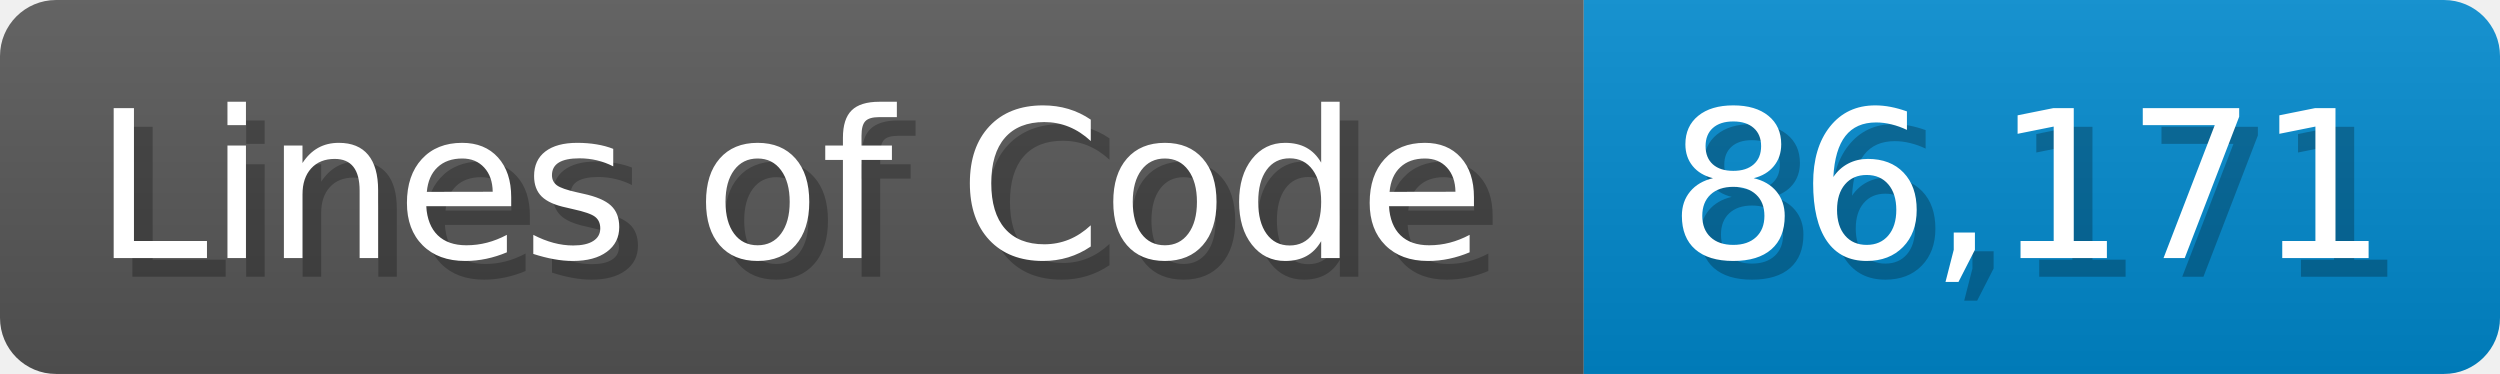
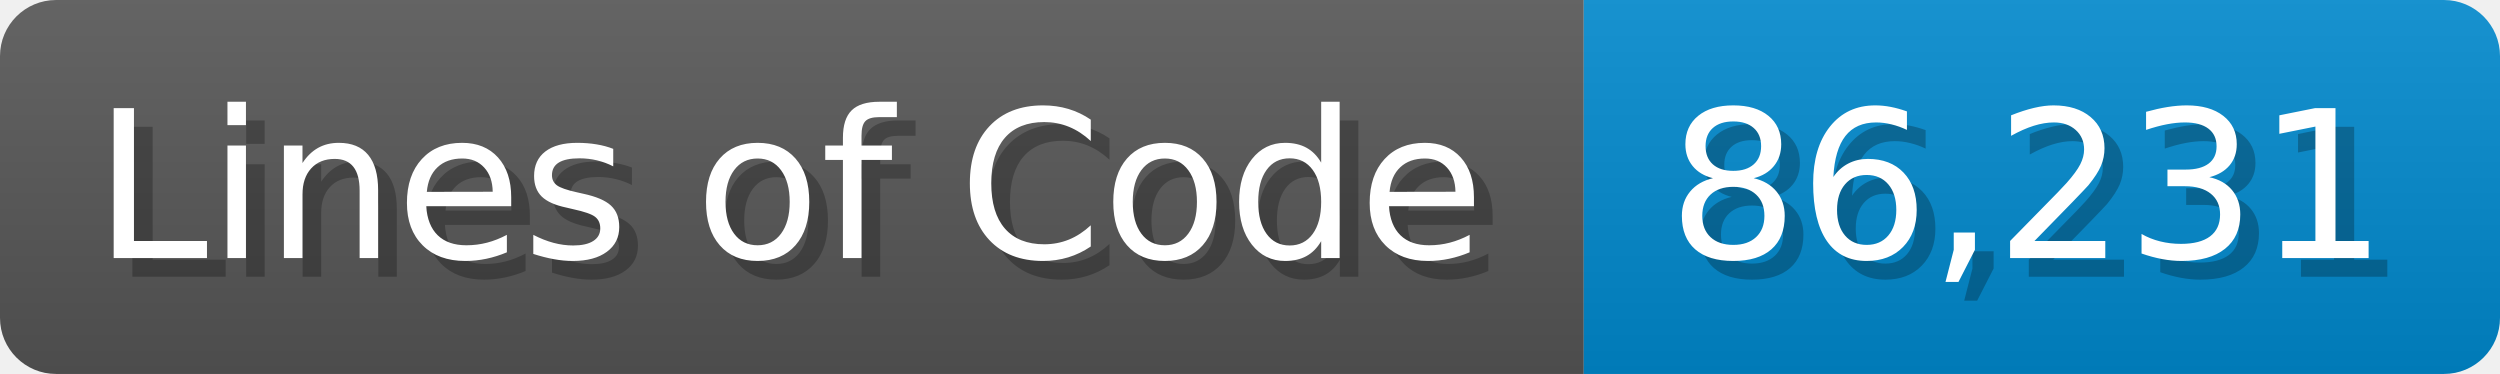
<svg xmlns="http://www.w3.org/2000/svg" width="133.7" height="20" viewBox="0 0 1337 200">
  <linearGradient id="a" x2="0" y2="100%">
    <stop offset="0" stop-opacity=".1" stop-color="#EEE" />
    <stop offset="1" stop-opacity=".1" />
  </linearGradient>
  <mask id="m">
    <rect width="1337" height="200" rx="30" fill="#FFF" />
  </mask>
  <g mask="url(#m)">
    <rect width="847" height="200" fill="#555" />
    <rect width="490" height="200" fill="#08C" x="847" />
    <rect width="1337" height="200" fill="url(#a)" />
  </g>
  <g fill="#fff" text-anchor="start" font-family="Verdana,DejaVu Sans,sans-serif" font-size="110">
    <text x="60" y="148" textLength="747" fill="#000" opacity="0.25">Lines of Code</text>
    <text x="50" y="138" textLength="747">Lines of Code</text>
-     <text x="902" y="148" textLength="390" fill="#000" opacity="0.25">86,171</text>
-     <text x="892" y="138" textLength="390">86,171</text>
+     <text x="902" y="148" textLength="390" fill="#000" opacity="0.25">86,231</text>
+     <text x="892" y="138" textLength="390">86,231</text>
  </g>
</svg>
